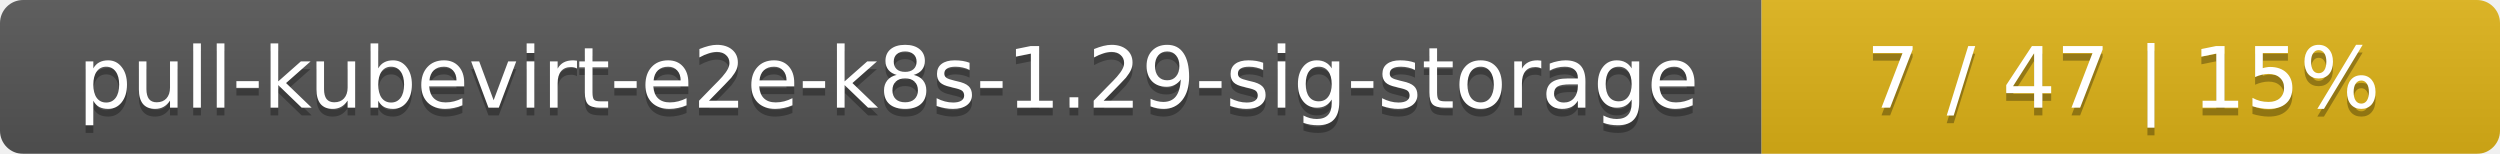
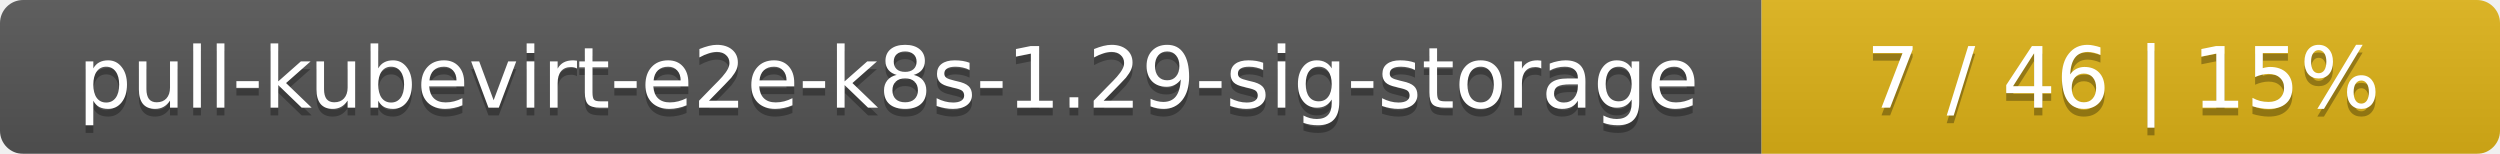
<svg xmlns="http://www.w3.org/2000/svg" width="325" height="20">
  <linearGradient id="smooth" x2="0" y2="100%">
    <stop offset="0" stop-color="#bbb" stop-opacity=".1" />
    <stop offset="1" stop-opacity=".1" />
  </linearGradient>
  <mask id="round">
    <rect width="325" height="20" rx="3" fill="#fff" />
  </mask>
  <g mask="url(#round)">
    <rect width="229" height="20" fill="#555" />
    <rect x="229" width="96" height="20" fill="#dfb317" />
    <rect width="325" height="20" fill="url(#smooth)" />
  </g>
  <g fill="#fff" text-anchor="middle" font-family="DejaVu Sans,Verdana,Geneva,sans-serif" font-size="11">
    <text x="115.5" y="15" fill="#010101" fill-opacity=".3">pull-kubevirt-e2e-k8s-1.29-sig-storage</text>
    <text x="115.5" y="14">pull-kubevirt-e2e-k8s-1.29-sig-storage</text>
-     <text x="276" y="15" fill="#010101" fill-opacity=".3">7 / 47    |    15%</text>
-     <text x="276" y="14">7 / 47    |    15%</text>
+     <text x="276" y="15" fill="#010101" fill-opacity=".3">7 / 46    |    15%</text>
+     <text x="276" y="14">7 / 46    |    15%</text>
  </g>
</svg>
